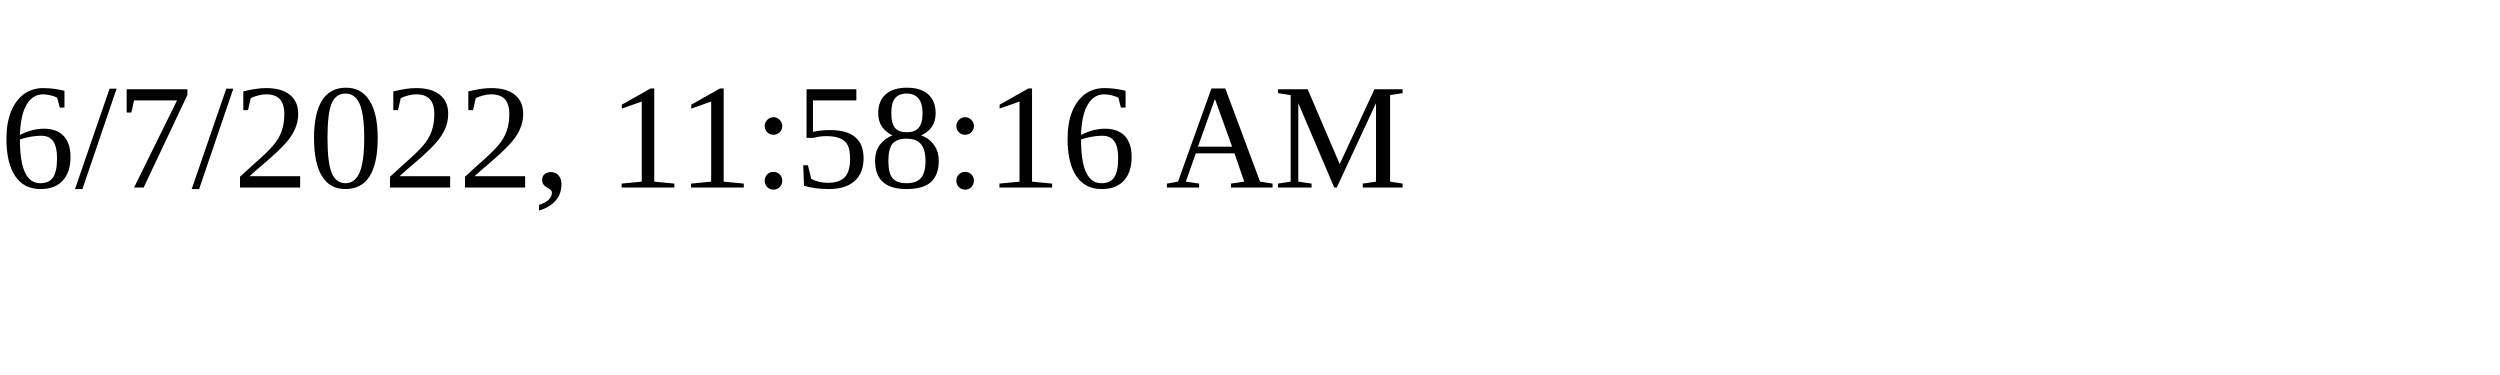
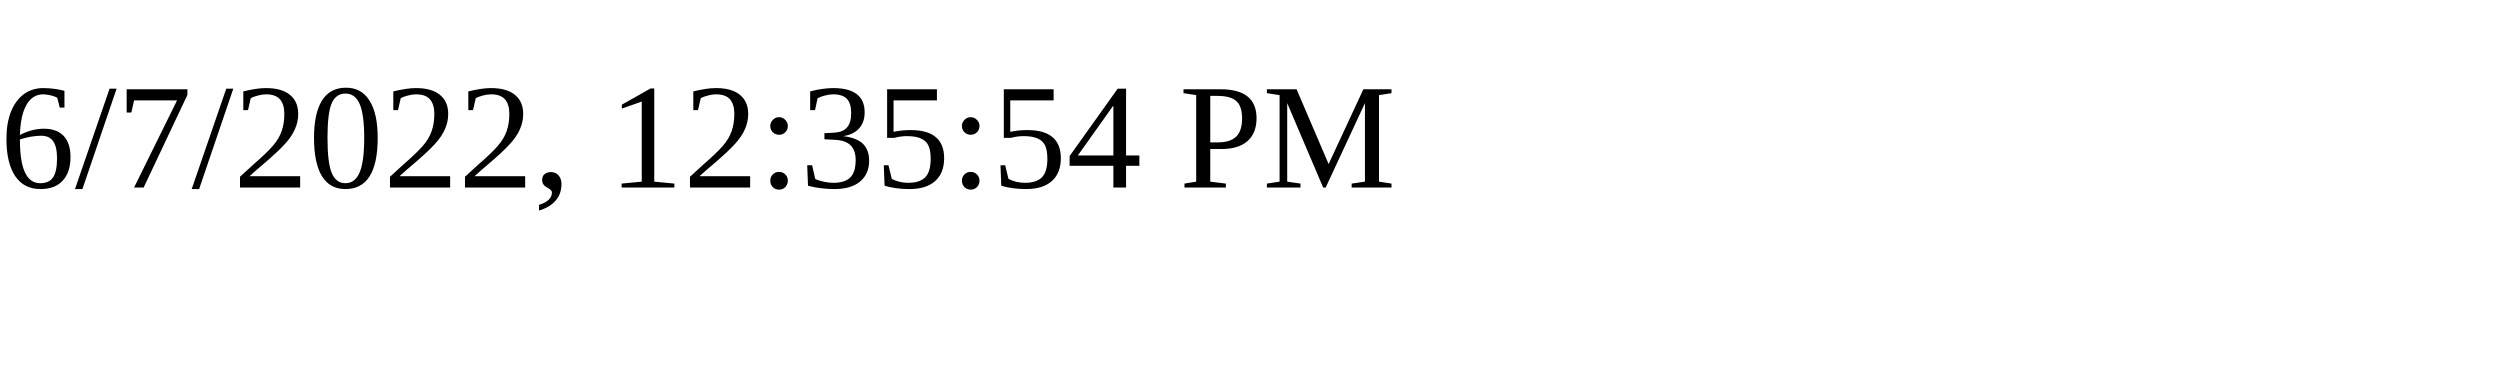
<svg xmlns="http://www.w3.org/2000/svg" height="30" width="200">
-   <text x="0" y="15">6/7/2022, 11:58:16 AM</text>
+   <text x="0" y="15">6/7/2022, 12:35:54 PM</text>
</svg>
